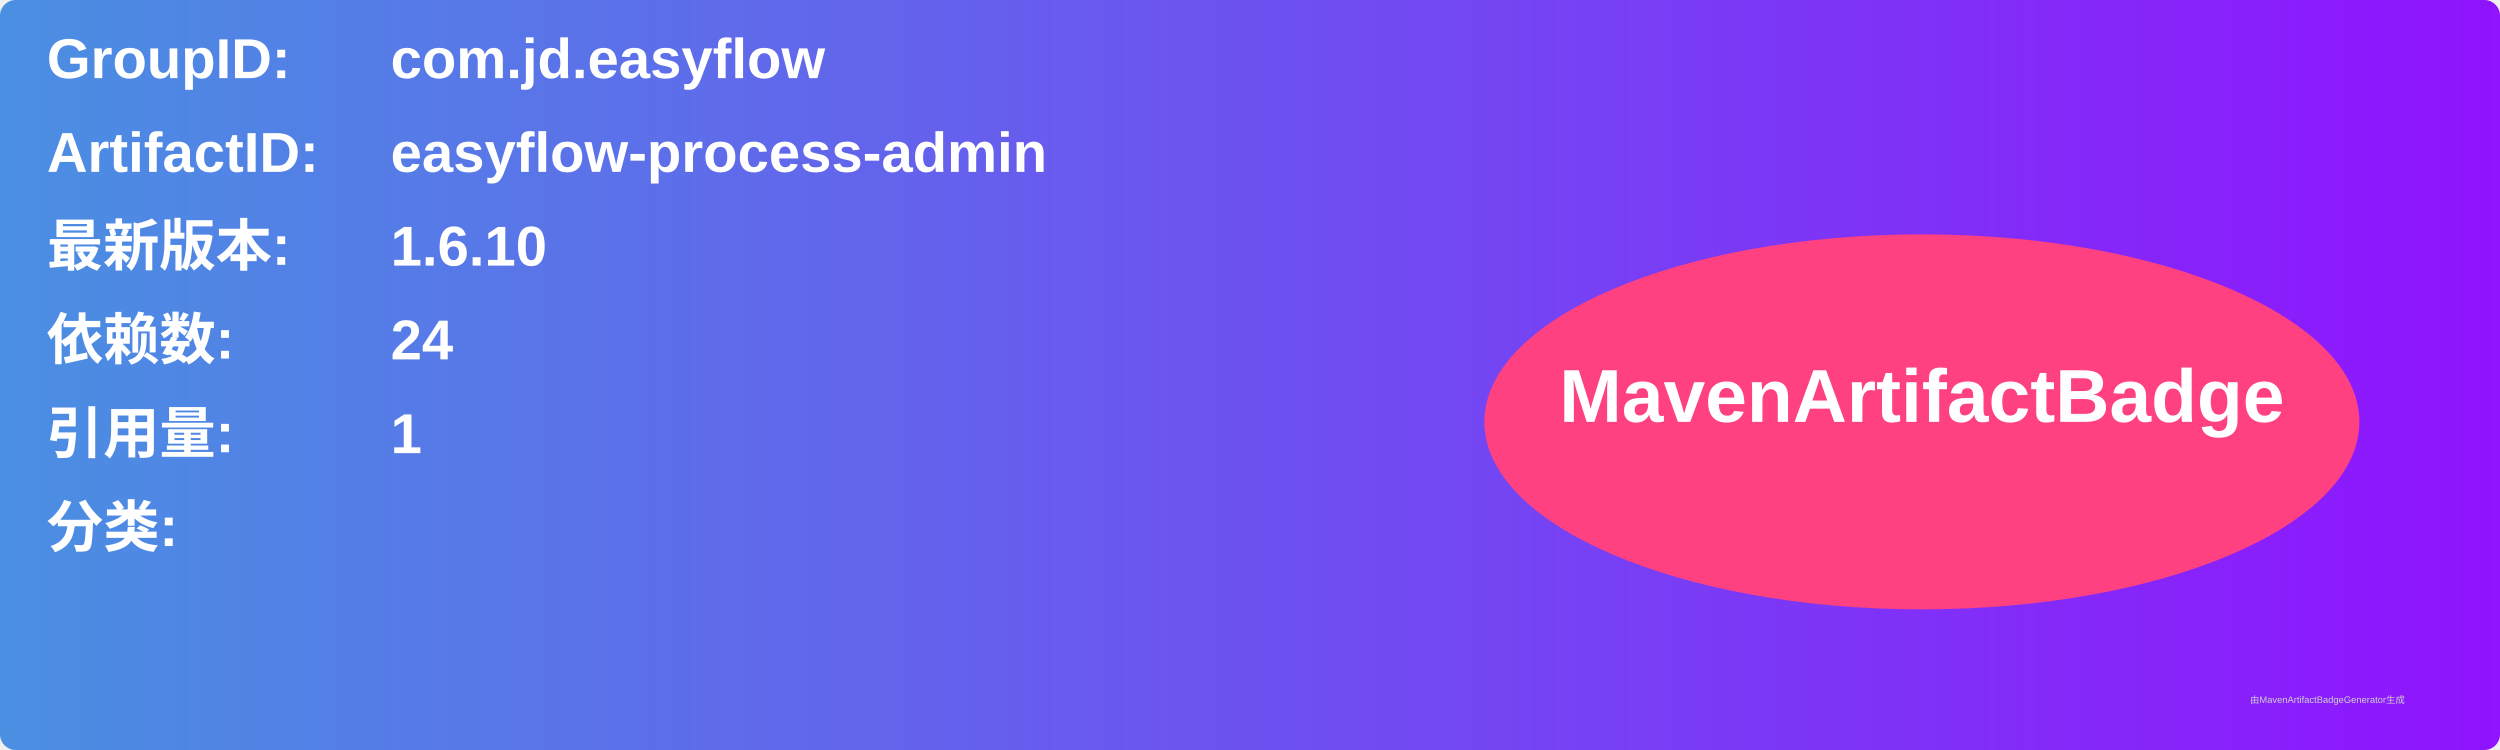
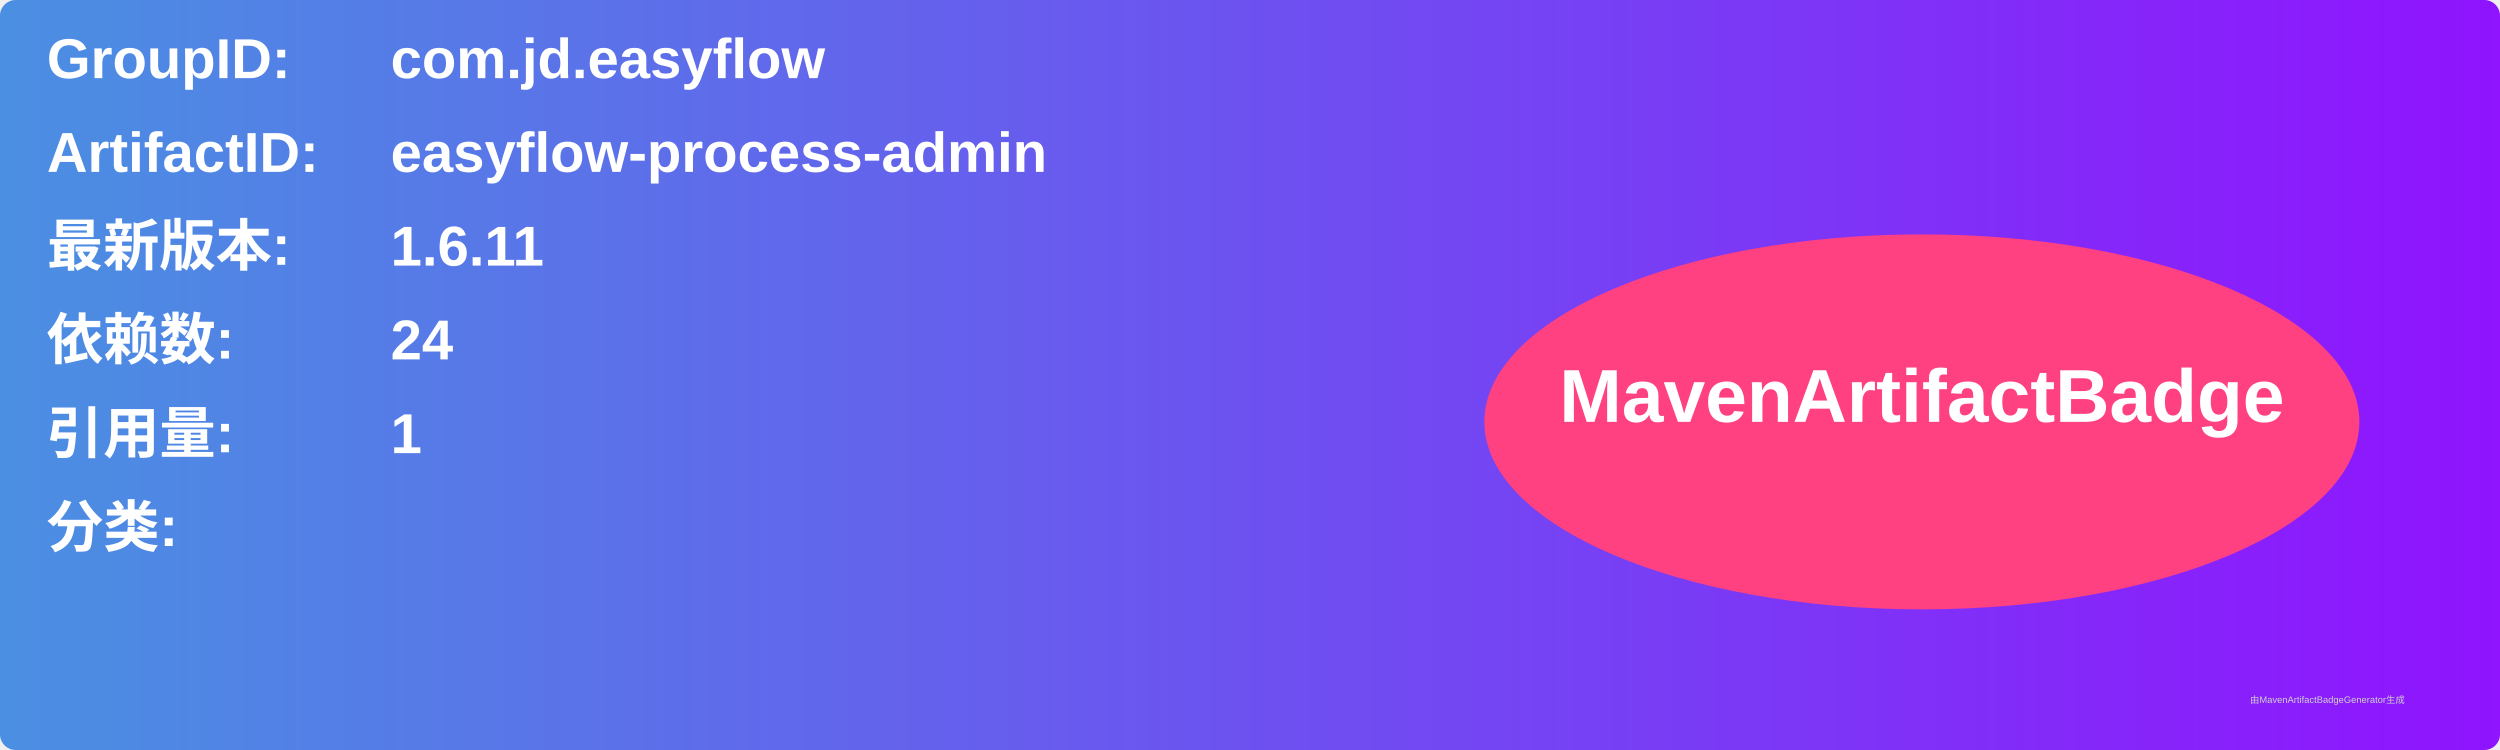
<svg xmlns="http://www.w3.org/2000/svg" width="800" height="240" viewBox="0 0 800 240">
  <linearGradient id="grad" x1="0%" y1="0%" x2="100%" y2="0%">
    <stop offset="0%" stop-color="#4a90e2" />
    <stop offset="100%" stop-color="#9013fe" />
  </linearGradient>
  <rect width="100%" height="100%" rx="5" ry="5" fill="url(#grad)" />
  <g transform="translate(15, 15)">
    <text x="0" y="10" font-family="Arial" font-size="18" fill="white" font-weight="bold" width="260">GroupID:</text>
    <text x="110" y="10" font-family="Arial" font-size="18" fill="white" font-weight="bold" width="460">com.jd.easyflow</text>
    <text x="0" y="40" font-family="Arial" font-size="18" fill="white" font-weight="bold" width="260">ArtifactID:</text>
    <text x="110" y="40" font-family="Arial" font-size="18" fill="white" font-weight="bold" width="460">easyflow-process-admin</text>
    <text x="0" y="70" font-family="Arial" font-size="18" fill="white" font-weight="bold">最新版本:</text>
    <text x="110" y="70" font-family="Arial" font-size="18" fill="white" font-weight="bold">
-       <tspan font-weight="bold">1.6.10</tspan>
+       <tspan font-weight="bold">1.6.11</tspan>
    </text>
    <text x="0" y="100" font-family="Arial" font-size="18" fill="white" font-weight="bold">依赖数: </text>
    <text x="110" y="100" font-family="Arial" font-size="18" fill="white">
      <tspan font-weight="bold">24</tspan>
    </text>
    <text x="0" y="130" font-family="Arial" font-size="18" fill="white" font-weight="bold">引用量: </text>
    <text x="110" y="130" font-family="Arial" font-size="18" fill="white">
      <tspan font-weight="bold">1</tspan>
    </text>
    <text x="0" y="160" font-family="Arial" font-size="18" fill="white" font-weight="bold">分类:</text>
    <text x="10" y="190" font-family="Arial" font-size="10" fill="white">
      <tspan font-weight="bold" />
    </text>
    <ellipse cx="600" cy="120" rx="140" ry="60" fill="#ff4081" />
    <text x="600" y="120" text-anchor="middle" font-family="Arial" font-size="24" fill="white" font-weight="bold">MavenArtifactBadge</text>
  </g>
  <text x="720" y="225" font-family="Arial" font-size="3" fill="#d0d0d0">由MavenArtifactBadgeGenerator生成</text>
</svg>
